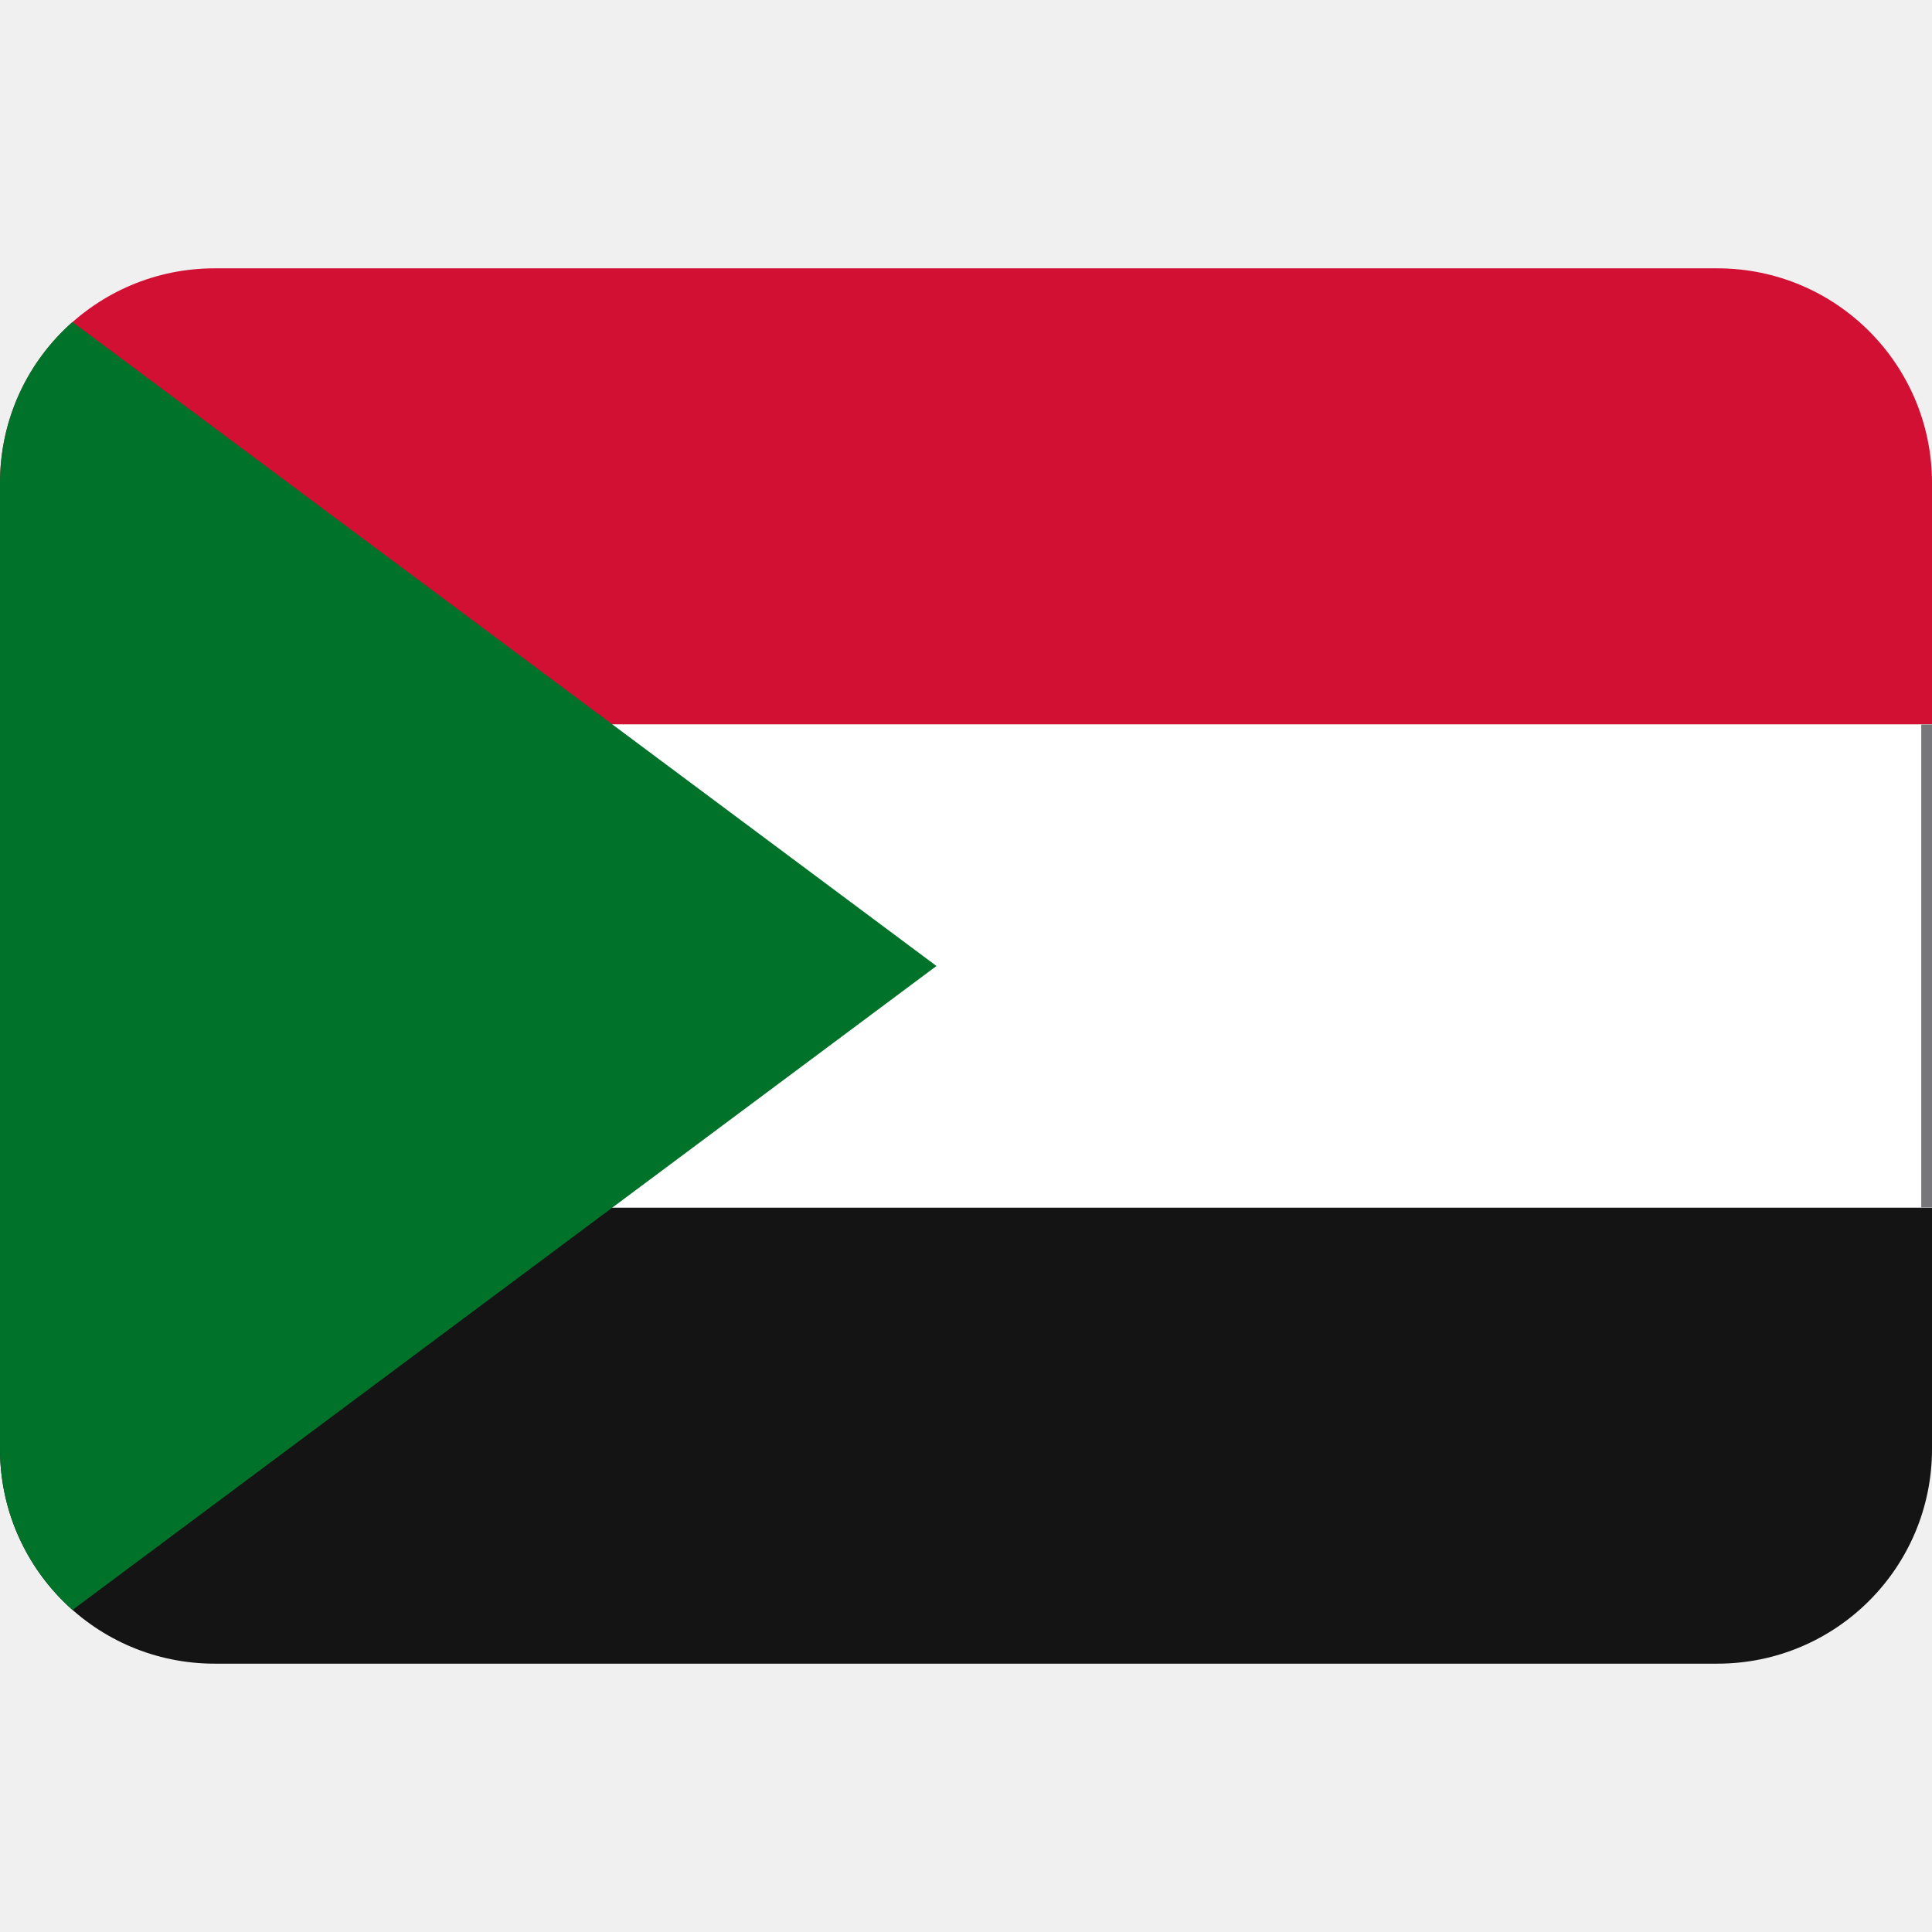
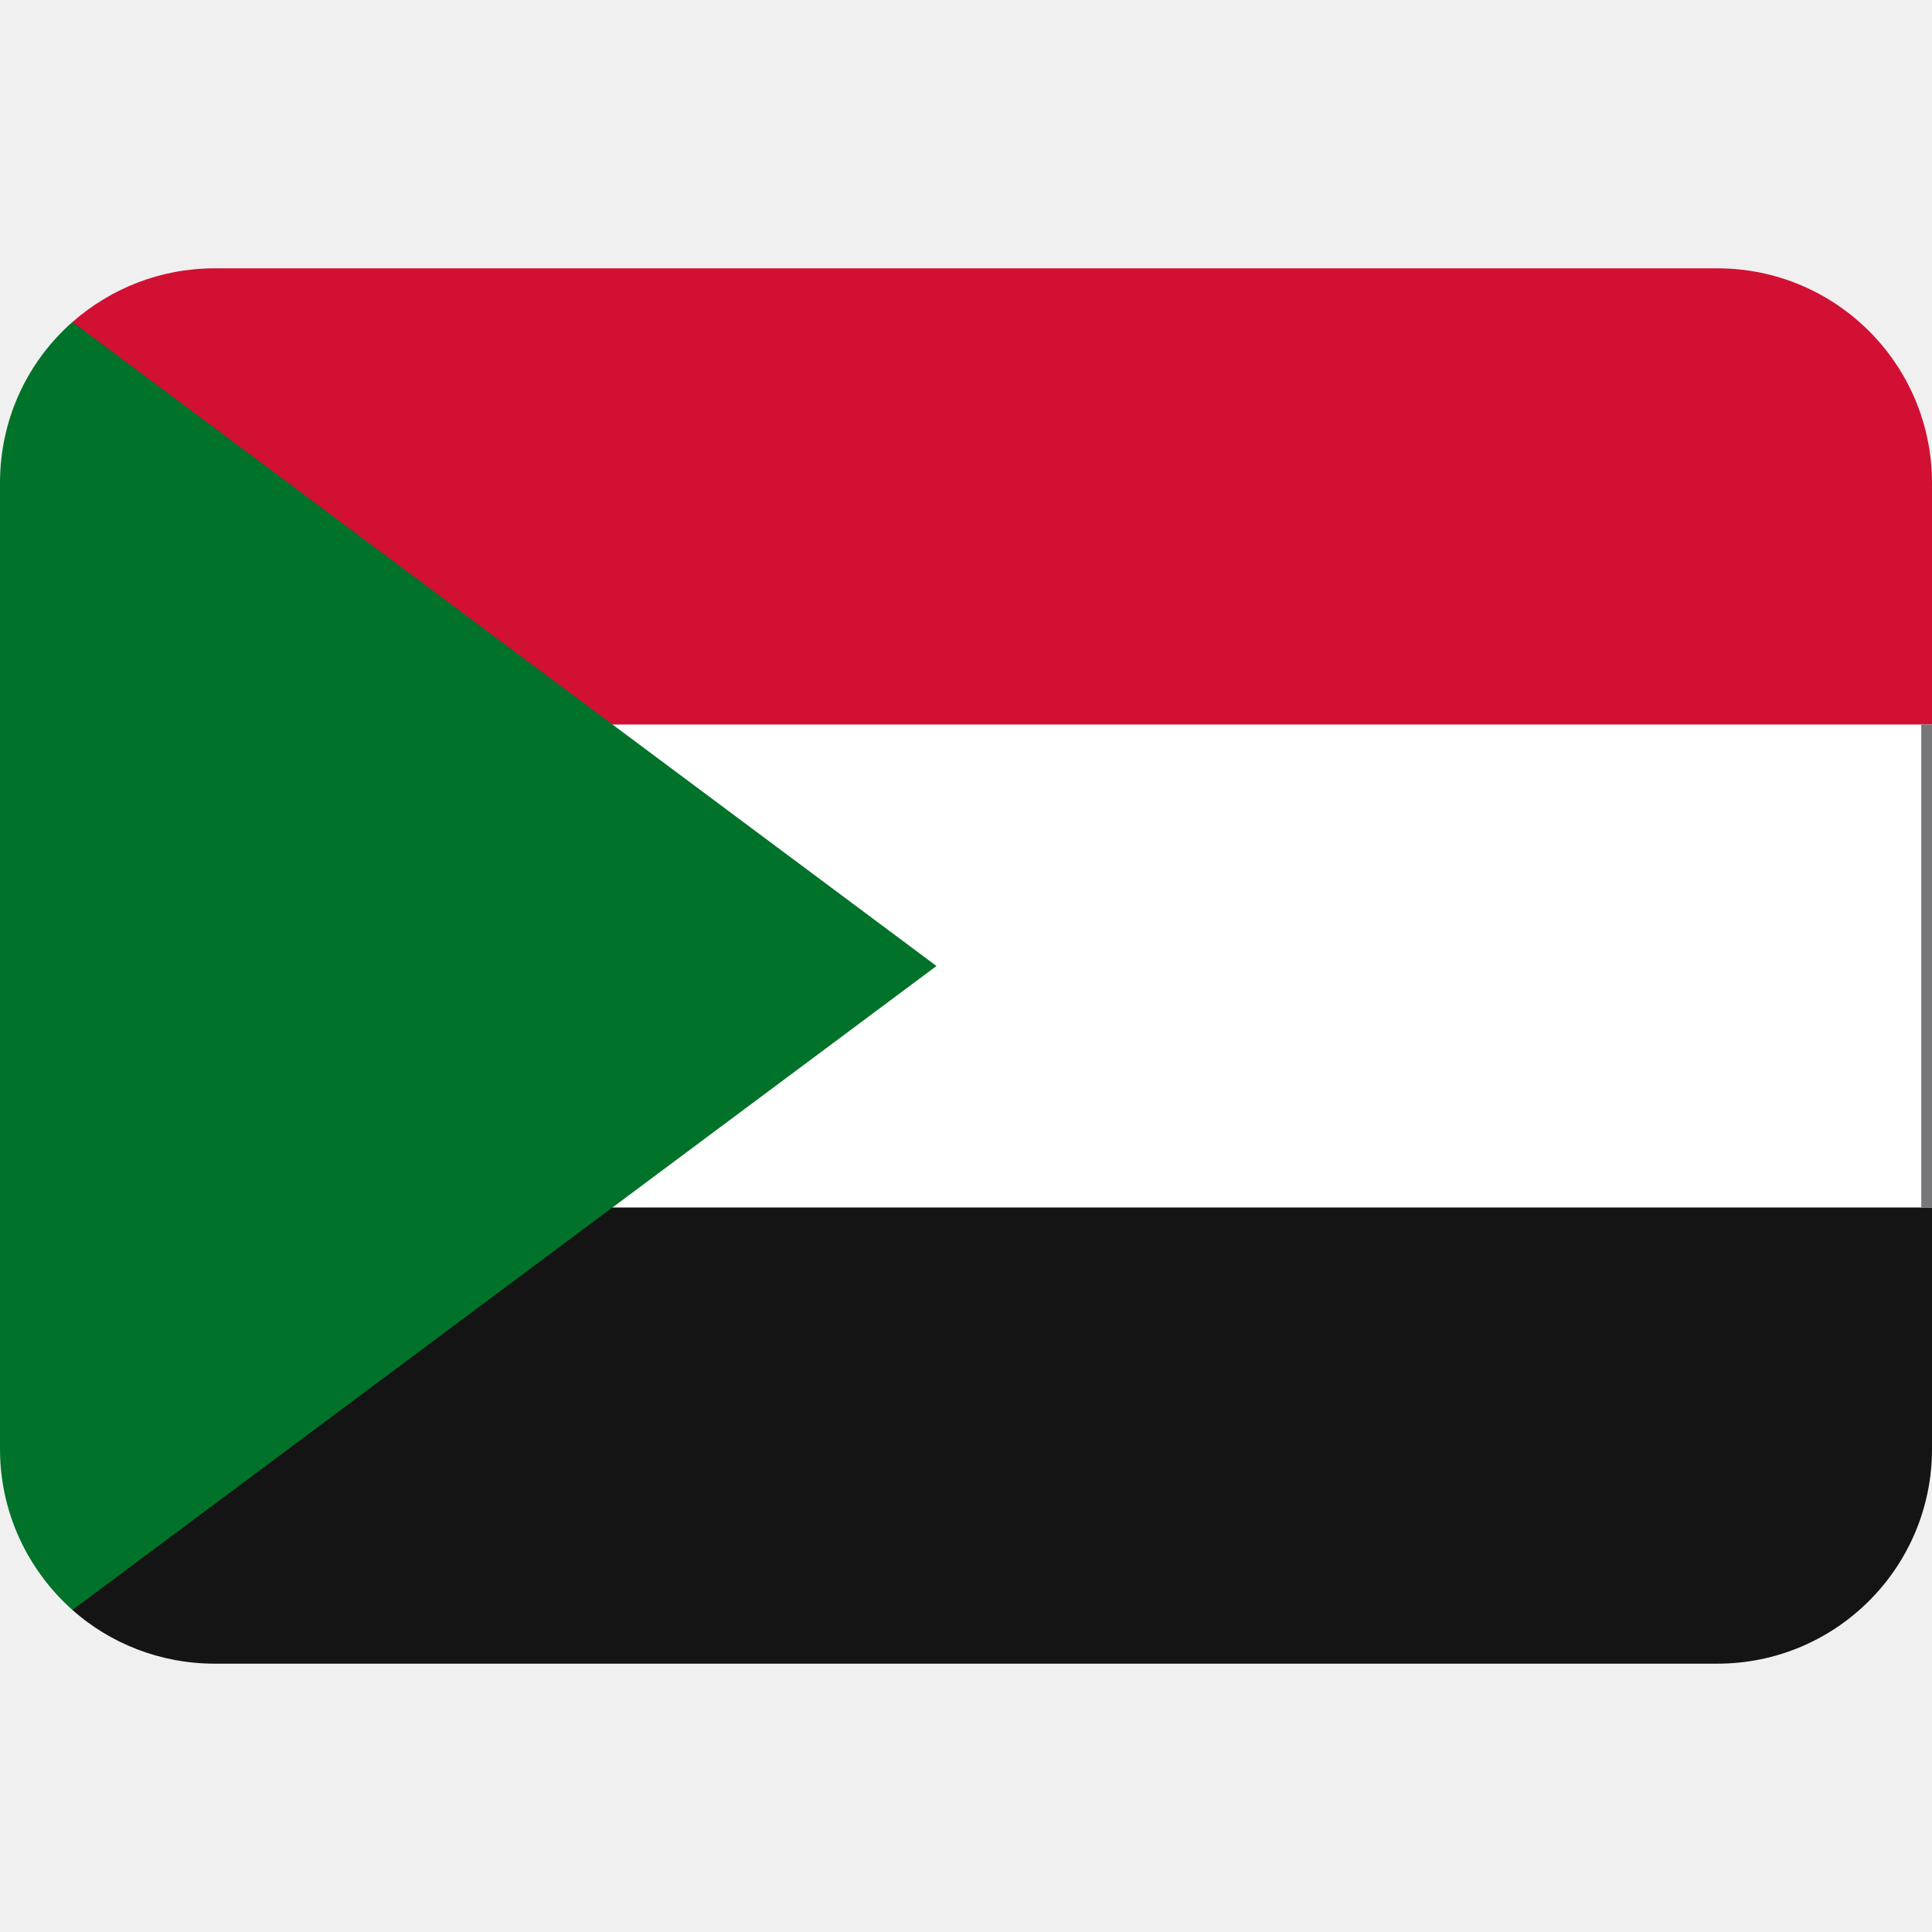
<svg xmlns="http://www.w3.org/2000/svg" viewBox="0 0 36 36">
-   <path d="m32 5h-28c-2.21 0-4 1.79-4 4l5 4.5h31v-4.5c0-2.21-1.79-4-4-4z" fill="#d21034" />
-   <path d="m0 27c0 2.21 1.79 4 4 4h28c2.21 0 4-1.79 4-4v-4.5h-31z" fill="#141414" />
+   <path d="m32 5h-28c-1.02 0-1.94.38-2.65 1l3.65 10h28l3-2.5v-4.5c0-2.21-1.79-4-4-4z" fill="#d21034" />
+   <path d="m1.35 30c.7.62 1.63 1 2.65 1h28c2.21 0 4-1.79 4-4v-4.5l-3-3.5h-28z" fill="#141414" />
  <path d="m8 13.5h28v9h-28z" fill="#fff" />
  <path d="m1.35 6c-.83.73-1.35 1.8-1.35 3v18c0 1.19.52 2.26 1.35 3l16.1-12-16.1-12z" fill="#007229" />
  <path d="m35.8 13.5h.2v9h-.2z" fill="#77767b" />
</svg>
